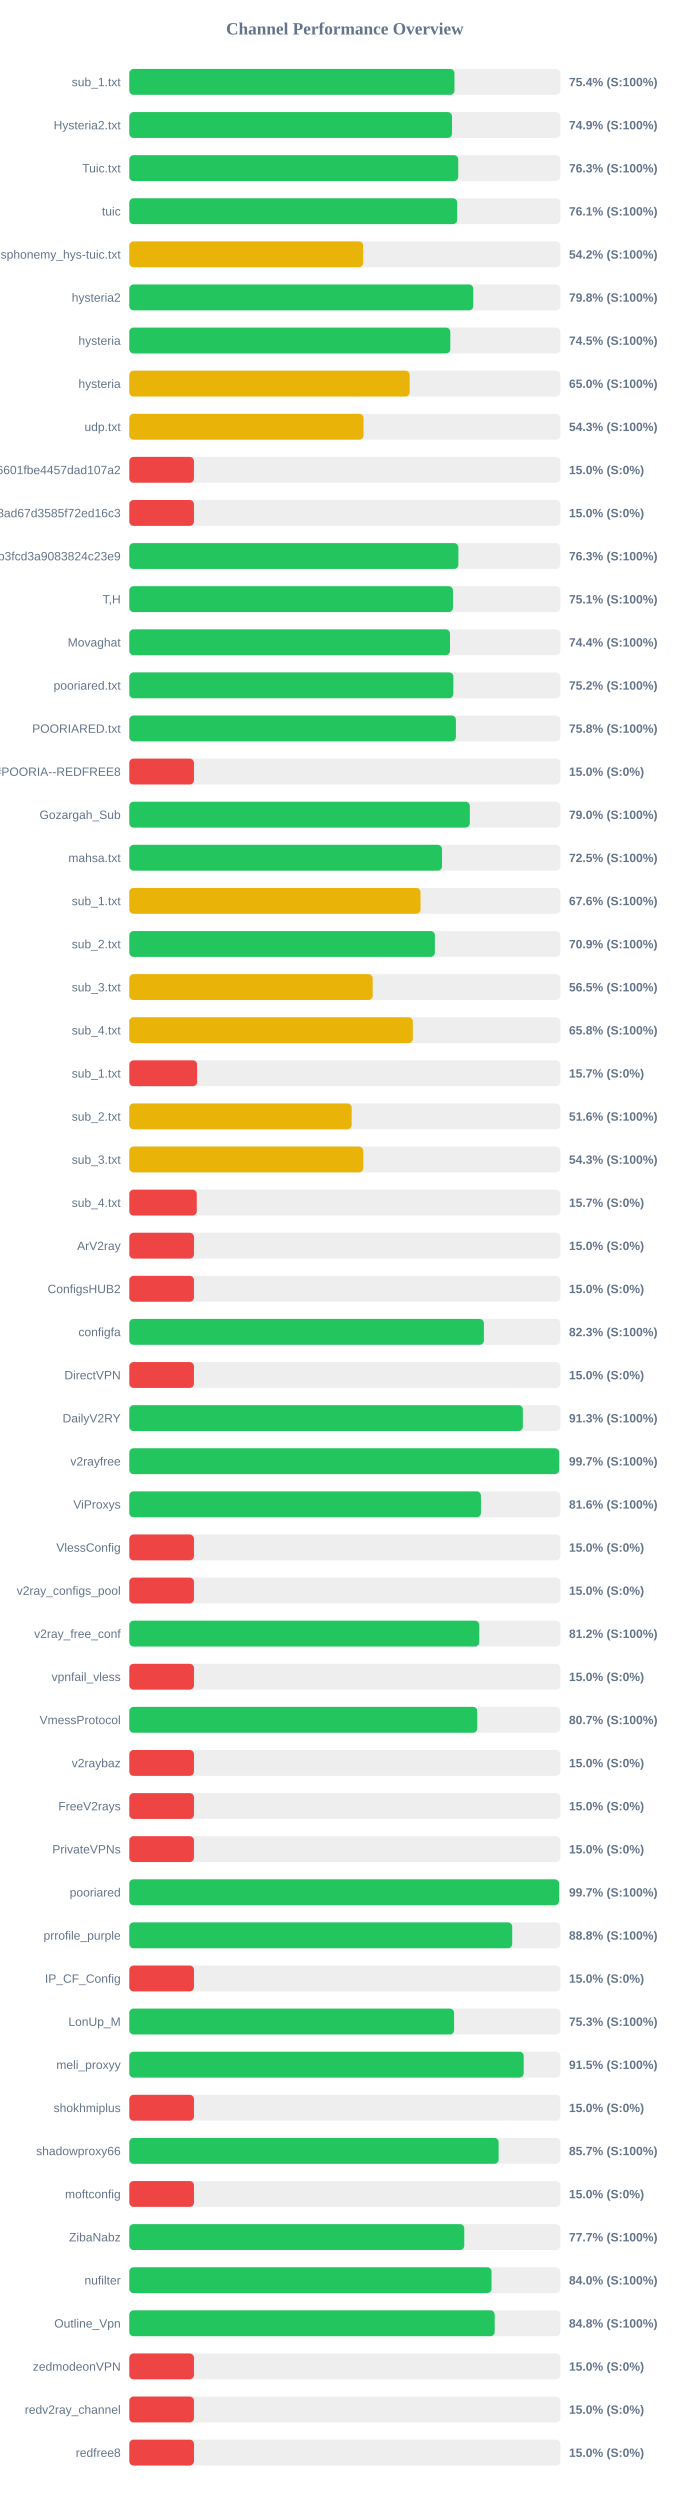
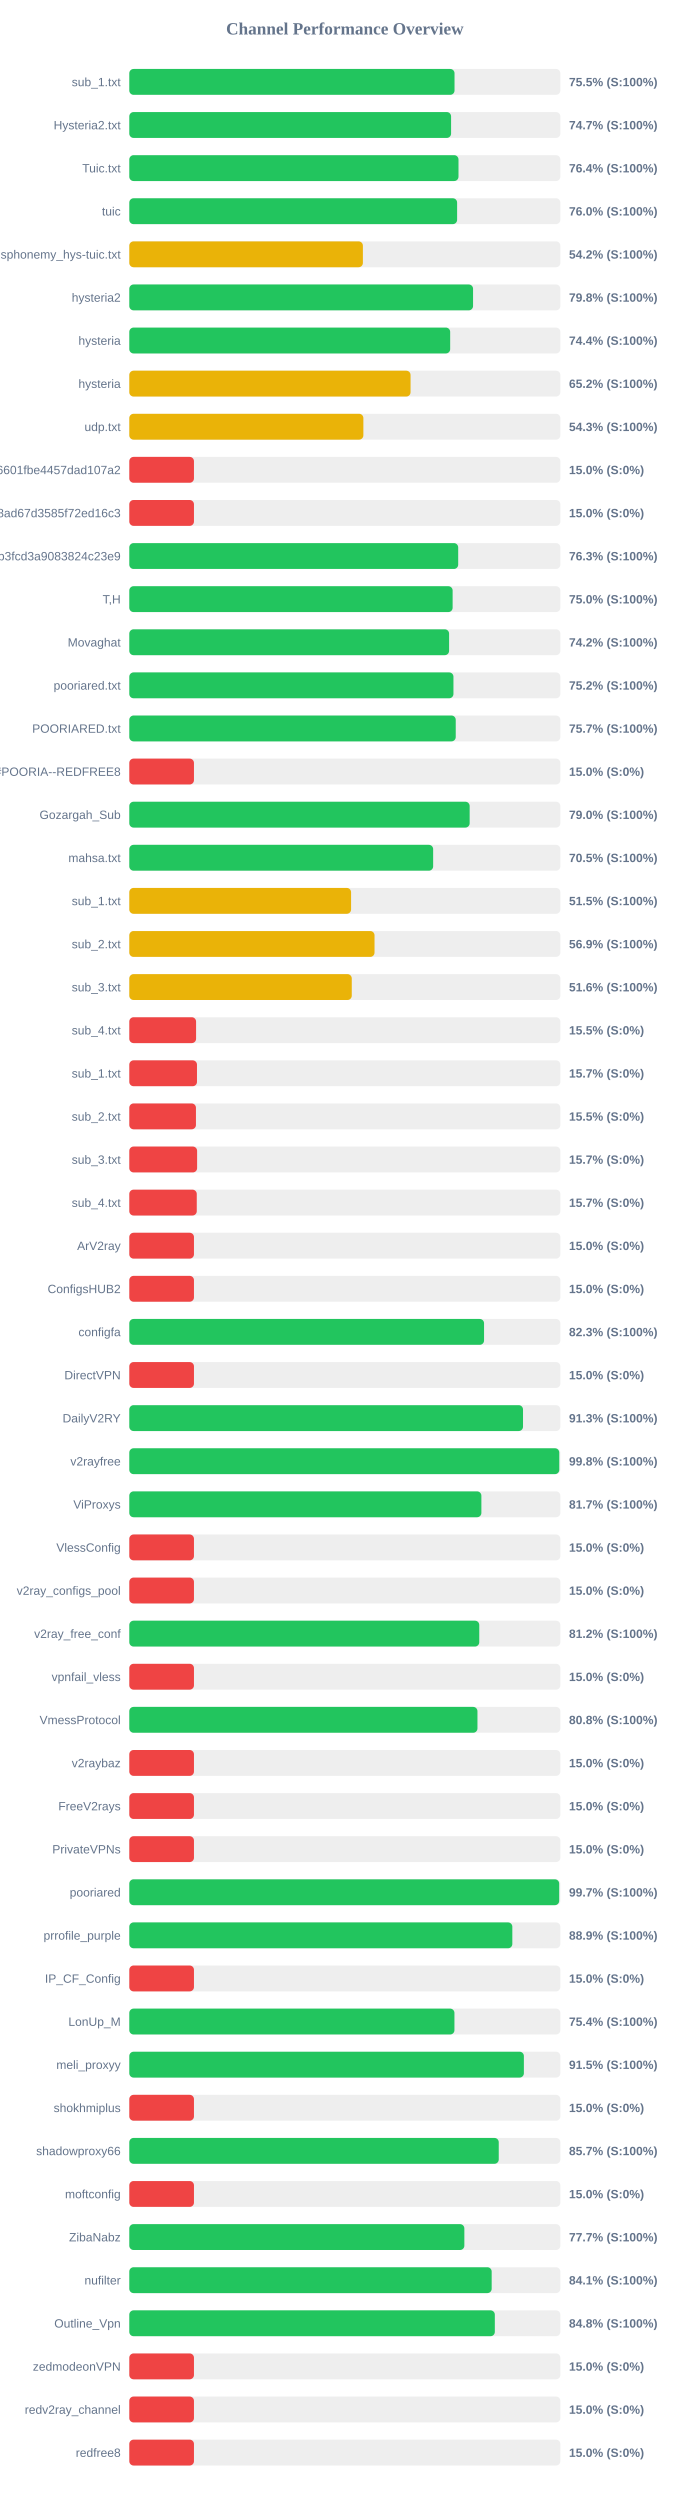
<svg xmlns="http://www.w3.org/2000/svg" width="800" height="2900" version="1.1">
  <style>
        .row { font: 14px Arial; fill: #64748b; }
        .score { font: bold 14px Arial; fill: #64748b; }
    </style>
  <text x="400" y="40" text-anchor="middle" font-size="20px" font-weight="bold" fill="#64748b">Channel Performance Overview</text>
  <rect x="150" y="80" width="500" height="30" fill="#eee" rx="5" />
-   <rect x="150" y="80" width="377.2" height="30" fill="#22c55e" rx="5" />
+   <rect x="150" y="80" width="377.25" height="30" fill="#22c55e" rx="5" />
  <text x="140" y="100" text-anchor="end" class="row">sub_1.txt</text>
-   <text x="660" y="100" text-anchor="start" class="score">75.4% (S:100%)</text>
+   <text x="660" y="100" text-anchor="start" class="score">75.5% (S:100%)</text>
  <rect x="150" y="130" width="500" height="30" fill="#eee" rx="5" />
-   <rect x="150" y="130" width="374.3" height="30" fill="#22c55e" rx="5" />
+   <rect x="150" y="130" width="373.25" height="30" fill="#22c55e" rx="5" />
  <text x="140" y="150" text-anchor="end" class="row">Hysteria2.txt</text>
-   <text x="660" y="150" text-anchor="start" class="score">74.9% (S:100%)</text>
+   <text x="660" y="150" text-anchor="start" class="score">74.7% (S:100%)</text>
  <rect x="150" y="180" width="500" height="30" fill="#eee" rx="5" />
-   <rect x="150" y="180" width="381.55" height="30" fill="#22c55e" rx="5" />
+   <rect x="150" y="180" width="381.85" height="30" fill="#22c55e" rx="5" />
  <text x="140" y="200" text-anchor="end" class="row">Tuic.txt</text>
-   <text x="660" y="200" text-anchor="start" class="score">76.3% (S:100%)</text>
+   <text x="660" y="200" text-anchor="start" class="score">76.4% (S:100%)</text>
  <rect x="150" y="230" width="500" height="30" fill="#eee" rx="5" />
-   <rect x="150" y="230" width="380.35" height="30" fill="#22c55e" rx="5" />
+   <rect x="150" y="230" width="380.25" height="30" fill="#22c55e" rx="5" />
  <text x="140" y="250" text-anchor="end" class="row">tuic</text>
-   <text x="660" y="250" text-anchor="start" class="score">76.1% (S:100%)</text>
+   <text x="660" y="250" text-anchor="start" class="score">76.0% (S:100%)</text>
  <rect x="150" y="280" width="500" height="30" fill="#eee" rx="5" />
-   <rect x="150" y="280" width="271.25" height="30" fill="#eab308" rx="5" />
+   <rect x="150" y="280" width="270.95" height="30" fill="#eab308" rx="5" />
  <text x="140" y="300" text-anchor="end" class="row">ndsphonemy_hys-tuic.txt</text>
  <text x="660" y="300" text-anchor="start" class="score">54.2% (S:100%)</text>
  <rect x="150" y="330" width="500" height="30" fill="#eee" rx="5" />
-   <rect x="150" y="330" width="399.0" height="30" fill="#22c55e" rx="5" />
+   <rect x="150" y="330" width="398.75" height="30" fill="#22c55e" rx="5" />
  <text x="140" y="350" text-anchor="end" class="row">hysteria2</text>
  <text x="660" y="350" text-anchor="start" class="score">79.8% (S:100%)</text>
  <rect x="150" y="380" width="500" height="30" fill="#eee" rx="5" />
-   <rect x="150" y="380" width="372.35" height="30" fill="#22c55e" rx="5" />
+   <rect x="150" y="380" width="372.2" height="30" fill="#22c55e" rx="5" />
  <text x="140" y="400" text-anchor="end" class="row">hysteria</text>
-   <text x="660" y="400" text-anchor="start" class="score">74.5% (S:100%)</text>
+   <text x="660" y="400" text-anchor="start" class="score">74.4% (S:100%)</text>
  <rect x="150" y="430" width="500" height="30" fill="#eee" rx="5" />
-   <rect x="150" y="430" width="325.2" height="30" fill="#eab308" rx="5" />
+   <rect x="150" y="430" width="326.25" height="30" fill="#eab308" rx="5" />
  <text x="140" y="450" text-anchor="end" class="row">hysteria</text>
-   <text x="660" y="450" text-anchor="start" class="score">65.0% (S:100%)</text>
+   <text x="660" y="450" text-anchor="start" class="score">65.2% (S:100%)</text>
  <rect x="150" y="480" width="500" height="30" fill="#eee" rx="5" />
-   <rect x="150" y="480" width="271.7" height="30" fill="#eab308" rx="5" />
+   <rect x="150" y="480" width="271.5" height="30" fill="#eab308" rx="5" />
  <text x="140" y="500" text-anchor="end" class="row">udp.txt</text>
  <text x="660" y="500" text-anchor="start" class="score">54.3% (S:100%)</text>
  <rect x="150" y="530" width="500" height="30" fill="#eee" rx="5" />
  <rect x="150" y="530" width="75.0" height="30" fill="#ef4444" rx="5" />
  <text x="140" y="550" text-anchor="end" class="row">6ca22ad3b96aa6601fbe4457dad107a2</text>
  <text x="660" y="550" text-anchor="start" class="score">15.0% (S:0%)</text>
  <rect x="150" y="580" width="500" height="30" fill="#eee" rx="5" />
  <rect x="150" y="580" width="75.0" height="30" fill="#ef4444" rx="5" />
  <text x="140" y="600" text-anchor="end" class="row">d2ddf60933dd08ad67d3585f72ed16c3</text>
  <text x="660" y="600" text-anchor="start" class="score">15.0% (S:0%)</text>
  <rect x="150" y="630" width="500" height="30" fill="#eee" rx="5" />
-   <rect x="150" y="630" width="381.7" height="30" fill="#22c55e" rx="5" />
+   <rect x="150" y="630" width="381.5" height="30" fill="#22c55e" rx="5" />
  <text x="140" y="650" text-anchor="end" class="row">subscribe?token=8bc38a0c131e9b3fcd3a9083824c23e9</text>
  <text x="660" y="650" text-anchor="start" class="score">76.3% (S:100%)</text>
  <rect x="150" y="680" width="500" height="30" fill="#eee" rx="5" />
-   <rect x="150" y="680" width="375.45" height="30" fill="#22c55e" rx="5" />
+   <rect x="150" y="680" width="375.05" height="30" fill="#22c55e" rx="5" />
  <text x="140" y="700" text-anchor="end" class="row">T,H</text>
-   <text x="660" y="700" text-anchor="start" class="score">75.1% (S:100%)</text>
+   <text x="660" y="700" text-anchor="start" class="score">75.0% (S:100%)</text>
  <rect x="150" y="730" width="500" height="30" fill="#eee" rx="5" />
-   <rect x="150" y="730" width="372.0" height="30" fill="#22c55e" rx="5" />
+   <rect x="150" y="730" width="370.95" height="30" fill="#22c55e" rx="5" />
  <text x="140" y="750" text-anchor="end" class="row">Movaghat</text>
-   <text x="660" y="750" text-anchor="start" class="score">74.4% (S:100%)</text>
+   <text x="660" y="750" text-anchor="start" class="score">74.2% (S:100%)</text>
  <rect x="150" y="780" width="500" height="30" fill="#eee" rx="5" />
-   <rect x="150" y="780" width="375.9" height="30" fill="#22c55e" rx="5" />
+   <rect x="150" y="780" width="376.0" height="30" fill="#22c55e" rx="5" />
  <text x="140" y="800" text-anchor="end" class="row">pooriared.txt</text>
  <text x="660" y="800" text-anchor="start" class="score">75.2% (S:100%)</text>
  <rect x="150" y="830" width="500" height="30" fill="#eee" rx="5" />
-   <rect x="150" y="830" width="378.85" height="30" fill="#22c55e" rx="5" />
+   <rect x="150" y="830" width="378.65" height="30" fill="#22c55e" rx="5" />
  <text x="140" y="850" text-anchor="end" class="row">POORIARED.txt</text>
-   <text x="660" y="850" text-anchor="start" class="score">75.8% (S:100%)</text>
+   <text x="660" y="850" text-anchor="start" class="score">75.7% (S:100%)</text>
  <rect x="150" y="880" width="500" height="30" fill="#eee" rx="5" />
  <rect x="150" y="880" width="75.0" height="30" fill="#ef4444" rx="5" />
  <text x="140" y="900" text-anchor="end" class="row">POORIA--REDFREE8.txt#POORIA--REDFREE8</text>
  <text x="660" y="900" text-anchor="start" class="score">15.0% (S:0%)</text>
  <rect x="150" y="930" width="500" height="30" fill="#eee" rx="5" />
-   <rect x="150" y="930" width="395.0" height="30" fill="#22c55e" rx="5" />
+   <rect x="150" y="930" width="394.8" height="30" fill="#22c55e" rx="5" />
  <text x="140" y="950" text-anchor="end" class="row">Gozargah_Sub</text>
  <text x="660" y="950" text-anchor="start" class="score">79.0% (S:100%)</text>
  <rect x="150" y="980" width="500" height="30" fill="#eee" rx="5" />
-   <rect x="150" y="980" width="362.75" height="30" fill="#22c55e" rx="5" />
+   <rect x="150" y="980" width="352.45" height="30" fill="#22c55e" rx="5" />
  <text x="140" y="1000" text-anchor="end" class="row">mahsa.txt</text>
-   <text x="660" y="1000" text-anchor="start" class="score">72.5% (S:100%)</text>
+   <text x="660" y="1000" text-anchor="start" class="score">70.5% (S:100%)</text>
  <rect x="150" y="1030" width="500" height="30" fill="#eee" rx="5" />
-   <rect x="150" y="1030" width="337.8" height="30" fill="#eab308" rx="5" />
+   <rect x="150" y="1030" width="257.25" height="30" fill="#eab308" rx="5" />
  <text x="140" y="1050" text-anchor="end" class="row">sub_1.txt</text>
-   <text x="660" y="1050" text-anchor="start" class="score">67.6% (S:100%)</text>
+   <text x="660" y="1050" text-anchor="start" class="score">51.5% (S:100%)</text>
  <rect x="150" y="1080" width="500" height="30" fill="#eee" rx="5" />
-   <rect x="150" y="1080" width="354.45" height="30" fill="#22c55e" rx="5" />
+   <rect x="150" y="1080" width="284.45" height="30" fill="#eab308" rx="5" />
  <text x="140" y="1100" text-anchor="end" class="row">sub_2.txt</text>
-   <text x="660" y="1100" text-anchor="start" class="score">70.9% (S:100%)</text>
+   <text x="660" y="1100" text-anchor="start" class="score">56.9% (S:100%)</text>
  <rect x="150" y="1130" width="500" height="30" fill="#eee" rx="5" />
-   <rect x="150" y="1130" width="282.3" height="30" fill="#eab308" rx="5" />
+   <rect x="150" y="1130" width="258.05" height="30" fill="#eab308" rx="5" />
  <text x="140" y="1150" text-anchor="end" class="row">sub_3.txt</text>
-   <text x="660" y="1150" text-anchor="start" class="score">56.5% (S:100%)</text>
+   <text x="660" y="1150" text-anchor="start" class="score">51.6% (S:100%)</text>
  <rect x="150" y="1180" width="500" height="30" fill="#eee" rx="5" />
-   <rect x="150" y="1180" width="328.9" height="30" fill="#eab308" rx="5" />
+   <rect x="150" y="1180" width="77.45" height="30" fill="#ef4444" rx="5" />
  <text x="140" y="1200" text-anchor="end" class="row">sub_4.txt</text>
-   <text x="660" y="1200" text-anchor="start" class="score">65.8% (S:100%)</text>
+   <text x="660" y="1200" text-anchor="start" class="score">15.5% (S:0%)</text>
  <rect x="150" y="1230" width="500" height="30" fill="#eee" rx="5" />
-   <rect x="150" y="1230" width="78.65" height="30" fill="#ef4444" rx="5" />
+   <rect x="150" y="1230" width="78.5" height="30" fill="#ef4444" rx="5" />
  <text x="140" y="1250" text-anchor="end" class="row">sub_1.txt</text>
  <text x="660" y="1250" text-anchor="start" class="score">15.7% (S:0%)</text>
  <rect x="150" y="1280" width="500" height="30" fill="#eee" rx="5" />
-   <rect x="150" y="1280" width="257.95" height="30" fill="#eab308" rx="5" />
+   <rect x="150" y="1280" width="77.3" height="30" fill="#ef4444" rx="5" />
  <text x="140" y="1300" text-anchor="end" class="row">sub_2.txt</text>
-   <text x="660" y="1300" text-anchor="start" class="score">51.6% (S:100%)</text>
+   <text x="660" y="1300" text-anchor="start" class="score">15.5% (S:0%)</text>
  <rect x="150" y="1330" width="500" height="30" fill="#eee" rx="5" />
-   <rect x="150" y="1330" width="271.35" height="30" fill="#eab308" rx="5" />
+   <rect x="150" y="1330" width="78.65" height="30" fill="#ef4444" rx="5" />
  <text x="140" y="1350" text-anchor="end" class="row">sub_3.txt</text>
-   <text x="660" y="1350" text-anchor="start" class="score">54.3% (S:100%)</text>
+   <text x="660" y="1350" text-anchor="start" class="score">15.7% (S:0%)</text>
  <rect x="150" y="1380" width="500" height="30" fill="#eee" rx="5" />
  <rect x="150" y="1380" width="78.25" height="30" fill="#ef4444" rx="5" />
  <text x="140" y="1400" text-anchor="end" class="row">sub_4.txt</text>
  <text x="660" y="1400" text-anchor="start" class="score">15.7% (S:0%)</text>
  <rect x="150" y="1430" width="500" height="30" fill="#eee" rx="5" />
  <rect x="150" y="1430" width="75.0" height="30" fill="#ef4444" rx="5" />
  <text x="140" y="1450" text-anchor="end" class="row">ArV2ray</text>
  <text x="660" y="1450" text-anchor="start" class="score">15.0% (S:0%)</text>
  <rect x="150" y="1480" width="500" height="30" fill="#eee" rx="5" />
  <rect x="150" y="1480" width="75.0" height="30" fill="#ef4444" rx="5" />
  <text x="140" y="1500" text-anchor="end" class="row">ConfigsHUB2</text>
  <text x="660" y="1500" text-anchor="start" class="score">15.0% (S:0%)</text>
  <rect x="150" y="1530" width="500" height="30" fill="#eee" rx="5" />
-   <rect x="150" y="1530" width="411.35" height="30" fill="#22c55e" rx="5" />
+   <rect x="150" y="1530" width="411.5" height="30" fill="#22c55e" rx="5" />
  <text x="140" y="1550" text-anchor="end" class="row">configfa</text>
  <text x="660" y="1550" text-anchor="start" class="score">82.3% (S:100%)</text>
  <rect x="150" y="1580" width="500" height="30" fill="#eee" rx="5" />
  <rect x="150" y="1580" width="75.0" height="30" fill="#ef4444" rx="5" />
  <text x="140" y="1600" text-anchor="end" class="row">DirectVPN</text>
  <text x="660" y="1600" text-anchor="start" class="score">15.0% (S:0%)</text>
  <rect x="150" y="1630" width="500" height="30" fill="#eee" rx="5" />
-   <rect x="150" y="1630" width="456.5" height="30" fill="#22c55e" rx="5" />
+   <rect x="150" y="1630" width="456.7" height="30" fill="#22c55e" rx="5" />
  <text x="140" y="1650" text-anchor="end" class="row">DailyV2RY</text>
  <text x="660" y="1650" text-anchor="start" class="score">91.3% (S:100%)</text>
  <rect x="150" y="1680" width="500" height="30" fill="#eee" rx="5" />
-   <rect x="150" y="1680" width="498.6" height="30" fill="#22c55e" rx="5" />
+   <rect x="150" y="1680" width="498.75" height="30" fill="#22c55e" rx="5" />
  <text x="140" y="1700" text-anchor="end" class="row">v2rayfree</text>
-   <text x="660" y="1700" text-anchor="start" class="score">99.7% (S:100%)</text>
+   <text x="660" y="1700" text-anchor="start" class="score">99.8% (S:100%)</text>
  <rect x="150" y="1730" width="500" height="30" fill="#eee" rx="5" />
-   <rect x="150" y="1730" width="407.9" height="30" fill="#22c55e" rx="5" />
+   <rect x="150" y="1730" width="408.4" height="30" fill="#22c55e" rx="5" />
  <text x="140" y="1750" text-anchor="end" class="row">ViProxys</text>
-   <text x="660" y="1750" text-anchor="start" class="score">81.6% (S:100%)</text>
+   <text x="660" y="1750" text-anchor="start" class="score">81.7% (S:100%)</text>
  <rect x="150" y="1780" width="500" height="30" fill="#eee" rx="5" />
  <rect x="150" y="1780" width="75.0" height="30" fill="#ef4444" rx="5" />
  <text x="140" y="1800" text-anchor="end" class="row">VlessConfig</text>
  <text x="660" y="1800" text-anchor="start" class="score">15.0% (S:0%)</text>
  <rect x="150" y="1830" width="500" height="30" fill="#eee" rx="5" />
  <rect x="150" y="1830" width="75.0" height="30" fill="#ef4444" rx="5" />
  <text x="140" y="1850" text-anchor="end" class="row">v2ray_configs_pool</text>
  <text x="660" y="1850" text-anchor="start" class="score">15.0% (S:0%)</text>
  <rect x="150" y="1880" width="500" height="30" fill="#eee" rx="5" />
-   <rect x="150" y="1880" width="405.9" height="30" fill="#22c55e" rx="5" />
+   <rect x="150" y="1880" width="405.95" height="30" fill="#22c55e" rx="5" />
  <text x="140" y="1900" text-anchor="end" class="row">v2ray_free_conf</text>
  <text x="660" y="1900" text-anchor="start" class="score">81.2% (S:100%)</text>
  <rect x="150" y="1930" width="500" height="30" fill="#eee" rx="5" />
  <rect x="150" y="1930" width="75.0" height="30" fill="#ef4444" rx="5" />
  <text x="140" y="1950" text-anchor="end" class="row">vpnfail_vless</text>
  <text x="660" y="1950" text-anchor="start" class="score">15.0% (S:0%)</text>
  <rect x="150" y="1980" width="500" height="30" fill="#eee" rx="5" />
-   <rect x="150" y="1980" width="403.65" height="30" fill="#22c55e" rx="5" />
+   <rect x="150" y="1980" width="403.85" height="30" fill="#22c55e" rx="5" />
  <text x="140" y="2000" text-anchor="end" class="row">VmessProtocol</text>
-   <text x="660" y="2000" text-anchor="start" class="score">80.7% (S:100%)</text>
+   <text x="660" y="2000" text-anchor="start" class="score">80.8% (S:100%)</text>
  <rect x="150" y="2030" width="500" height="30" fill="#eee" rx="5" />
  <rect x="150" y="2030" width="75.0" height="30" fill="#ef4444" rx="5" />
  <text x="140" y="2050" text-anchor="end" class="row">v2raybaz</text>
  <text x="660" y="2050" text-anchor="start" class="score">15.0% (S:0%)</text>
  <rect x="150" y="2080" width="500" height="30" fill="#eee" rx="5" />
  <rect x="150" y="2080" width="75.0" height="30" fill="#ef4444" rx="5" />
  <text x="140" y="2100" text-anchor="end" class="row">FreeV2rays</text>
  <text x="660" y="2100" text-anchor="start" class="score">15.0% (S:0%)</text>
  <rect x="150" y="2130" width="500" height="30" fill="#eee" rx="5" />
  <rect x="150" y="2130" width="75.0" height="30" fill="#ef4444" rx="5" />
  <text x="140" y="2150" text-anchor="end" class="row">PrivateVPNs</text>
  <text x="660" y="2150" text-anchor="start" class="score">15.0% (S:0%)</text>
  <rect x="150" y="2180" width="500" height="30" fill="#eee" rx="5" />
-   <rect x="150" y="2180" width="498.55" height="30" fill="#22c55e" rx="5" />
+   <rect x="150" y="2180" width="498.65" height="30" fill="#22c55e" rx="5" />
  <text x="140" y="2200" text-anchor="end" class="row">pooriared</text>
  <text x="660" y="2200" text-anchor="start" class="score">99.7% (S:100%)</text>
  <rect x="150" y="2230" width="500" height="30" fill="#eee" rx="5" />
-   <rect x="150" y="2230" width="444.15" height="30" fill="#22c55e" rx="5" />
+   <rect x="150" y="2230" width="444.3" height="30" fill="#22c55e" rx="5" />
  <text x="140" y="2250" text-anchor="end" class="row">prrofile_purple</text>
-   <text x="660" y="2250" text-anchor="start" class="score">88.8% (S:100%)</text>
+   <text x="660" y="2250" text-anchor="start" class="score">88.9% (S:100%)</text>
  <rect x="150" y="2280" width="500" height="30" fill="#eee" rx="5" />
  <rect x="150" y="2280" width="75.0" height="30" fill="#ef4444" rx="5" />
  <text x="140" y="2300" text-anchor="end" class="row">IP_CF_Config</text>
  <text x="660" y="2300" text-anchor="start" class="score">15.0% (S:0%)</text>
  <rect x="150" y="2330" width="500" height="30" fill="#eee" rx="5" />
-   <rect x="150" y="2330" width="376.75" height="30" fill="#22c55e" rx="5" />
+   <rect x="150" y="2330" width="377.15" height="30" fill="#22c55e" rx="5" />
  <text x="140" y="2350" text-anchor="end" class="row">LonUp_M</text>
-   <text x="660" y="2350" text-anchor="start" class="score">75.3% (S:100%)</text>
+   <text x="660" y="2350" text-anchor="start" class="score">75.4% (S:100%)</text>
  <rect x="150" y="2380" width="500" height="30" fill="#eee" rx="5" />
-   <rect x="150" y="2380" width="457.5" height="30" fill="#22c55e" rx="5" />
+   <rect x="150" y="2380" width="457.7" height="30" fill="#22c55e" rx="5" />
  <text x="140" y="2400" text-anchor="end" class="row">meli_proxyy</text>
  <text x="660" y="2400" text-anchor="start" class="score">91.5% (S:100%)</text>
  <rect x="150" y="2430" width="500" height="30" fill="#eee" rx="5" />
  <rect x="150" y="2430" width="75.0" height="30" fill="#ef4444" rx="5" />
  <text x="140" y="2450" text-anchor="end" class="row">shokhmiplus</text>
  <text x="660" y="2450" text-anchor="start" class="score">15.0% (S:0%)</text>
  <rect x="150" y="2480" width="500" height="30" fill="#eee" rx="5" />
-   <rect x="150" y="2480" width="428.4" height="30" fill="#22c55e" rx="5" />
+   <rect x="150" y="2480" width="428.55" height="30" fill="#22c55e" rx="5" />
  <text x="140" y="2500" text-anchor="end" class="row">shadowproxy66</text>
  <text x="660" y="2500" text-anchor="start" class="score">85.7% (S:100%)</text>
  <rect x="150" y="2530" width="500" height="30" fill="#eee" rx="5" />
  <rect x="150" y="2530" width="75.0" height="30" fill="#ef4444" rx="5" />
  <text x="140" y="2550" text-anchor="end" class="row">moftconfig</text>
  <text x="660" y="2550" text-anchor="start" class="score">15.0% (S:0%)</text>
  <rect x="150" y="2580" width="500" height="30" fill="#eee" rx="5" />
-   <rect x="150" y="2580" width="388.55" height="30" fill="#22c55e" rx="5" />
+   <rect x="150" y="2580" width="388.65" height="30" fill="#22c55e" rx="5" />
  <text x="140" y="2600" text-anchor="end" class="row">ZibaNabz</text>
  <text x="660" y="2600" text-anchor="start" class="score">77.7% (S:100%)</text>
  <rect x="150" y="2630" width="500" height="30" fill="#eee" rx="5" />
-   <rect x="150" y="2630" width="420.15" height="30" fill="#22c55e" rx="5" />
+   <rect x="150" y="2630" width="420.35" height="30" fill="#22c55e" rx="5" />
  <text x="140" y="2650" text-anchor="end" class="row">nufilter</text>
-   <text x="660" y="2650" text-anchor="start" class="score">84.0% (S:100%)</text>
+   <text x="660" y="2650" text-anchor="start" class="score">84.1% (S:100%)</text>
  <rect x="150" y="2680" width="500" height="30" fill="#eee" rx="5" />
-   <rect x="150" y="2680" width="423.85" height="30" fill="#22c55e" rx="5" />
+   <rect x="150" y="2680" width="424.0" height="30" fill="#22c55e" rx="5" />
  <text x="140" y="2700" text-anchor="end" class="row">Outline_Vpn</text>
  <text x="660" y="2700" text-anchor="start" class="score">84.8% (S:100%)</text>
  <rect x="150" y="2730" width="500" height="30" fill="#eee" rx="5" />
  <rect x="150" y="2730" width="75.0" height="30" fill="#ef4444" rx="5" />
  <text x="140" y="2750" text-anchor="end" class="row">zedmodeonVPN</text>
  <text x="660" y="2750" text-anchor="start" class="score">15.0% (S:0%)</text>
  <rect x="150" y="2780" width="500" height="30" fill="#eee" rx="5" />
  <rect x="150" y="2780" width="75.0" height="30" fill="#ef4444" rx="5" />
  <text x="140" y="2800" text-anchor="end" class="row">redv2ray_channel</text>
  <text x="660" y="2800" text-anchor="start" class="score">15.0% (S:0%)</text>
  <rect x="150" y="2830" width="500" height="30" fill="#eee" rx="5" />
  <rect x="150" y="2830" width="75.0" height="30" fill="#ef4444" rx="5" />
  <text x="140" y="2850" text-anchor="end" class="row">redfree8</text>
  <text x="660" y="2850" text-anchor="start" class="score">15.0% (S:0%)</text>
</svg>
